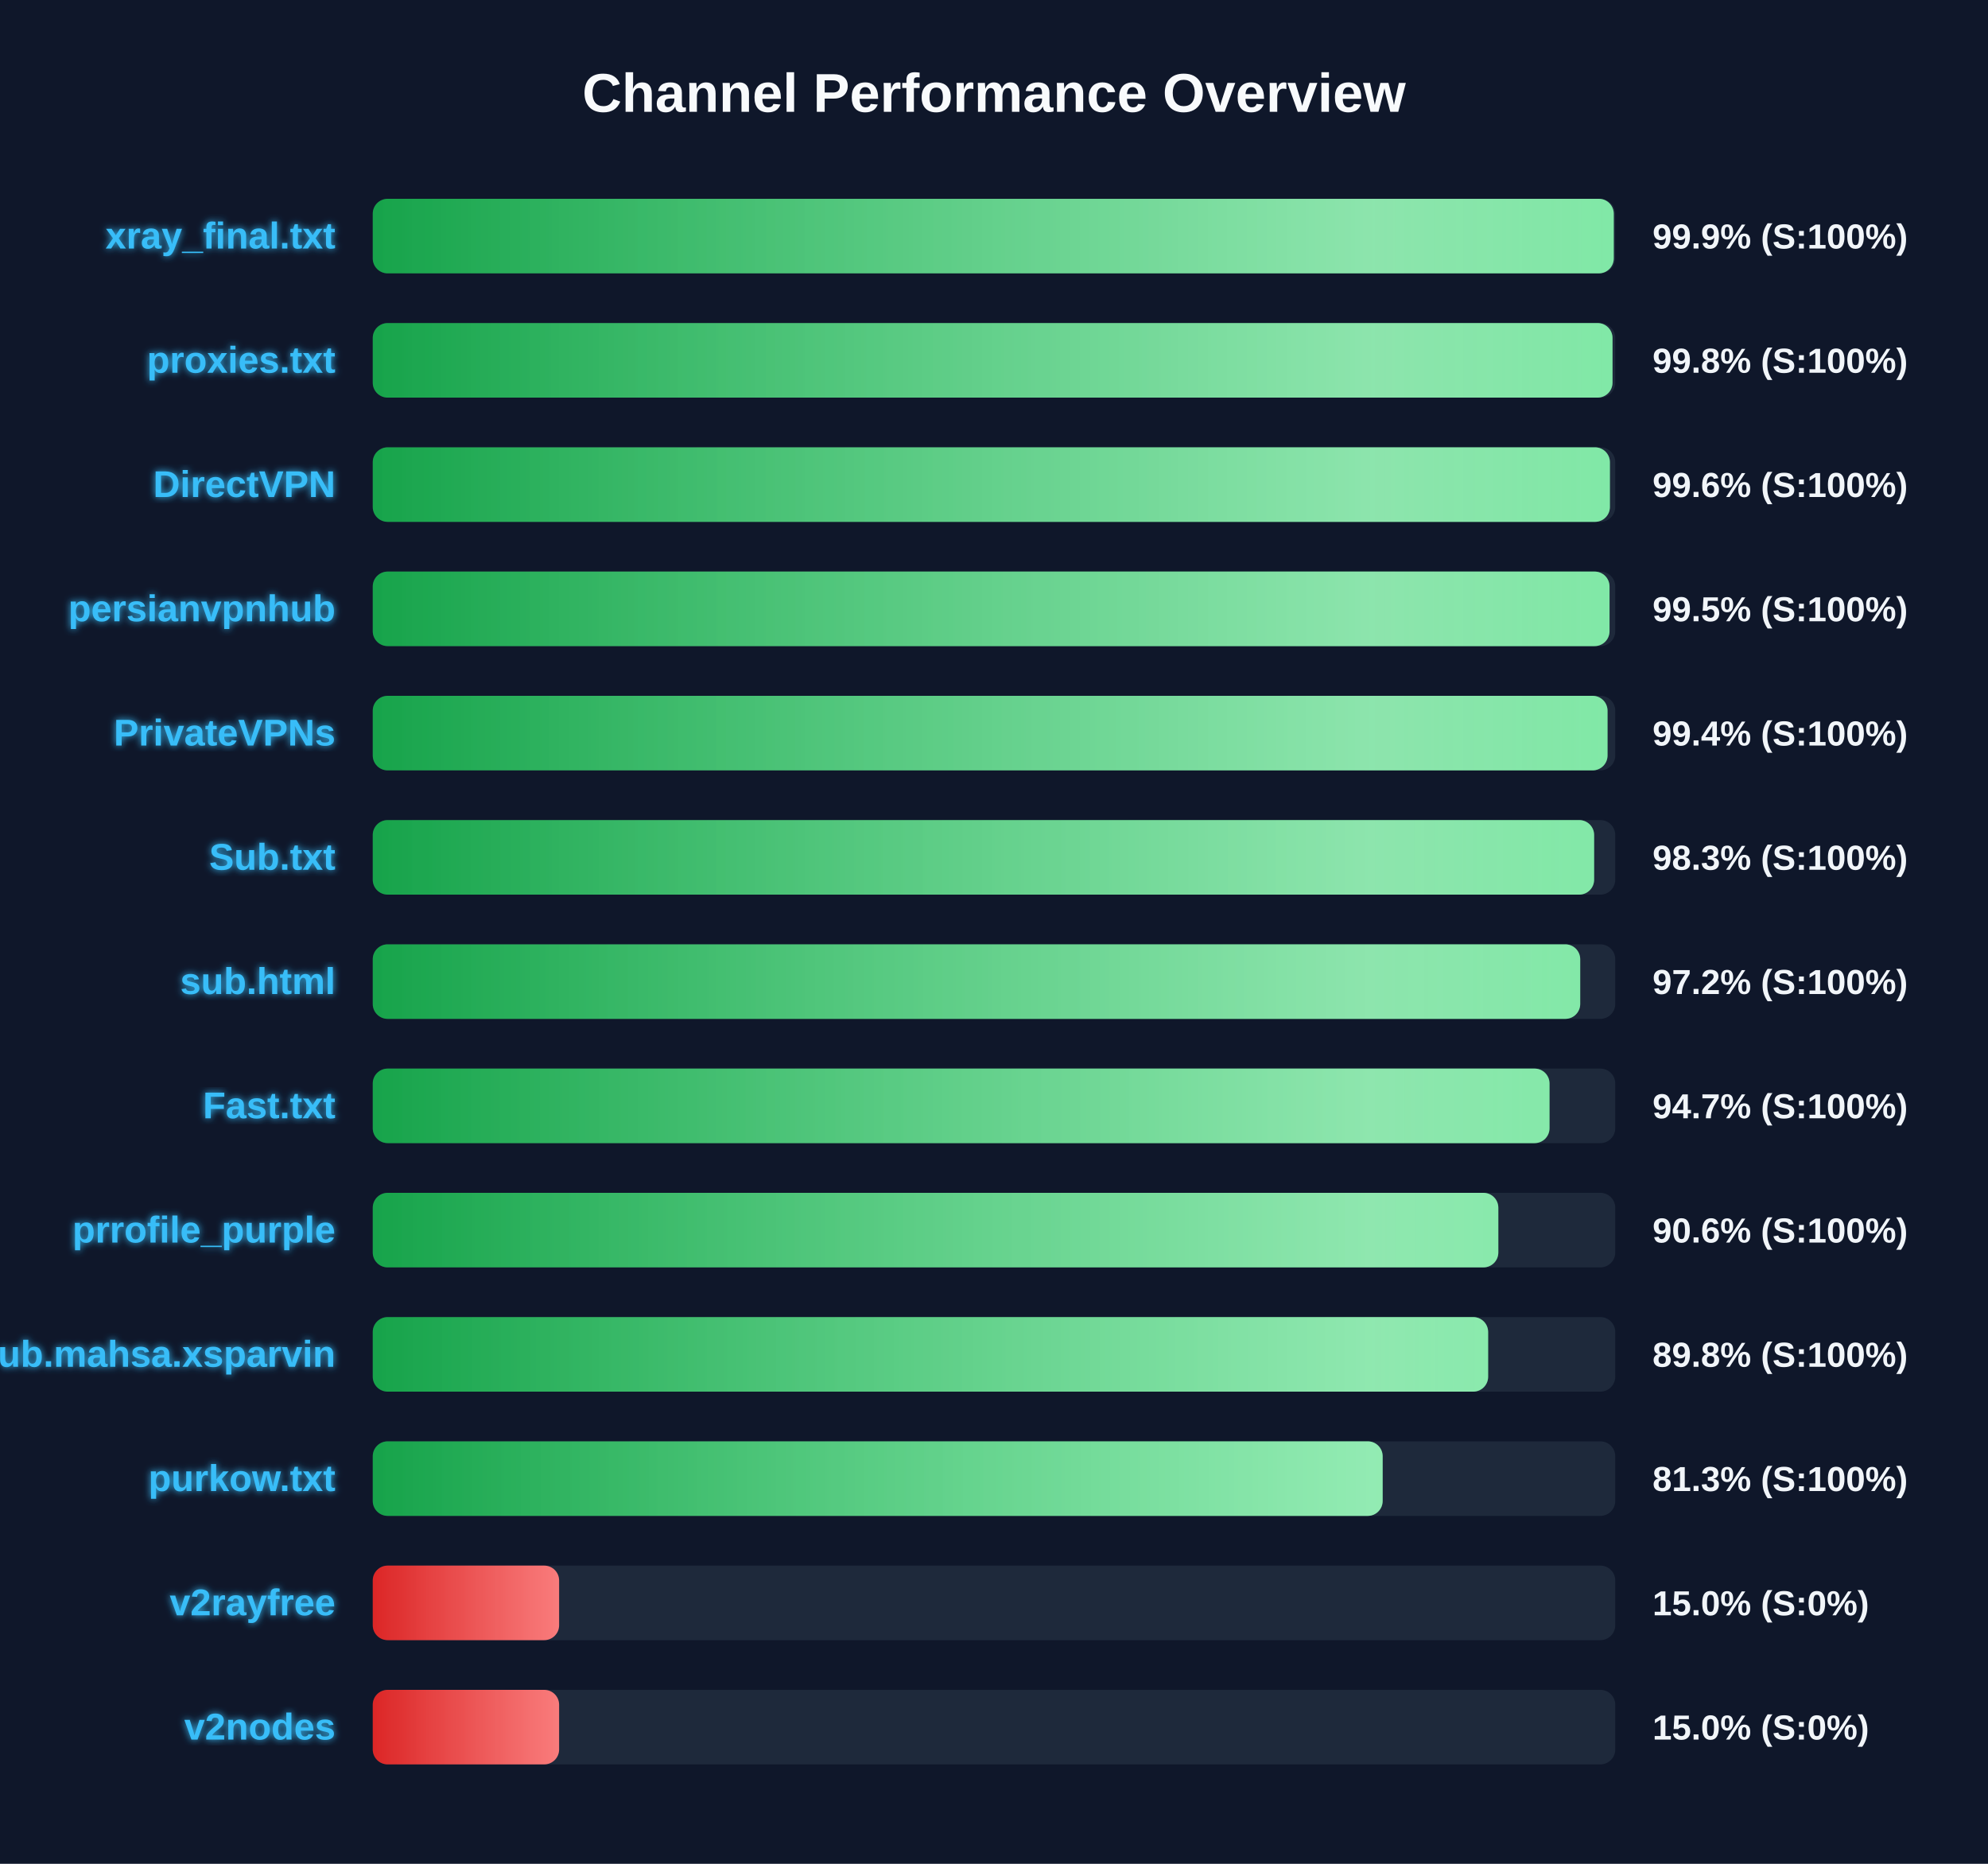
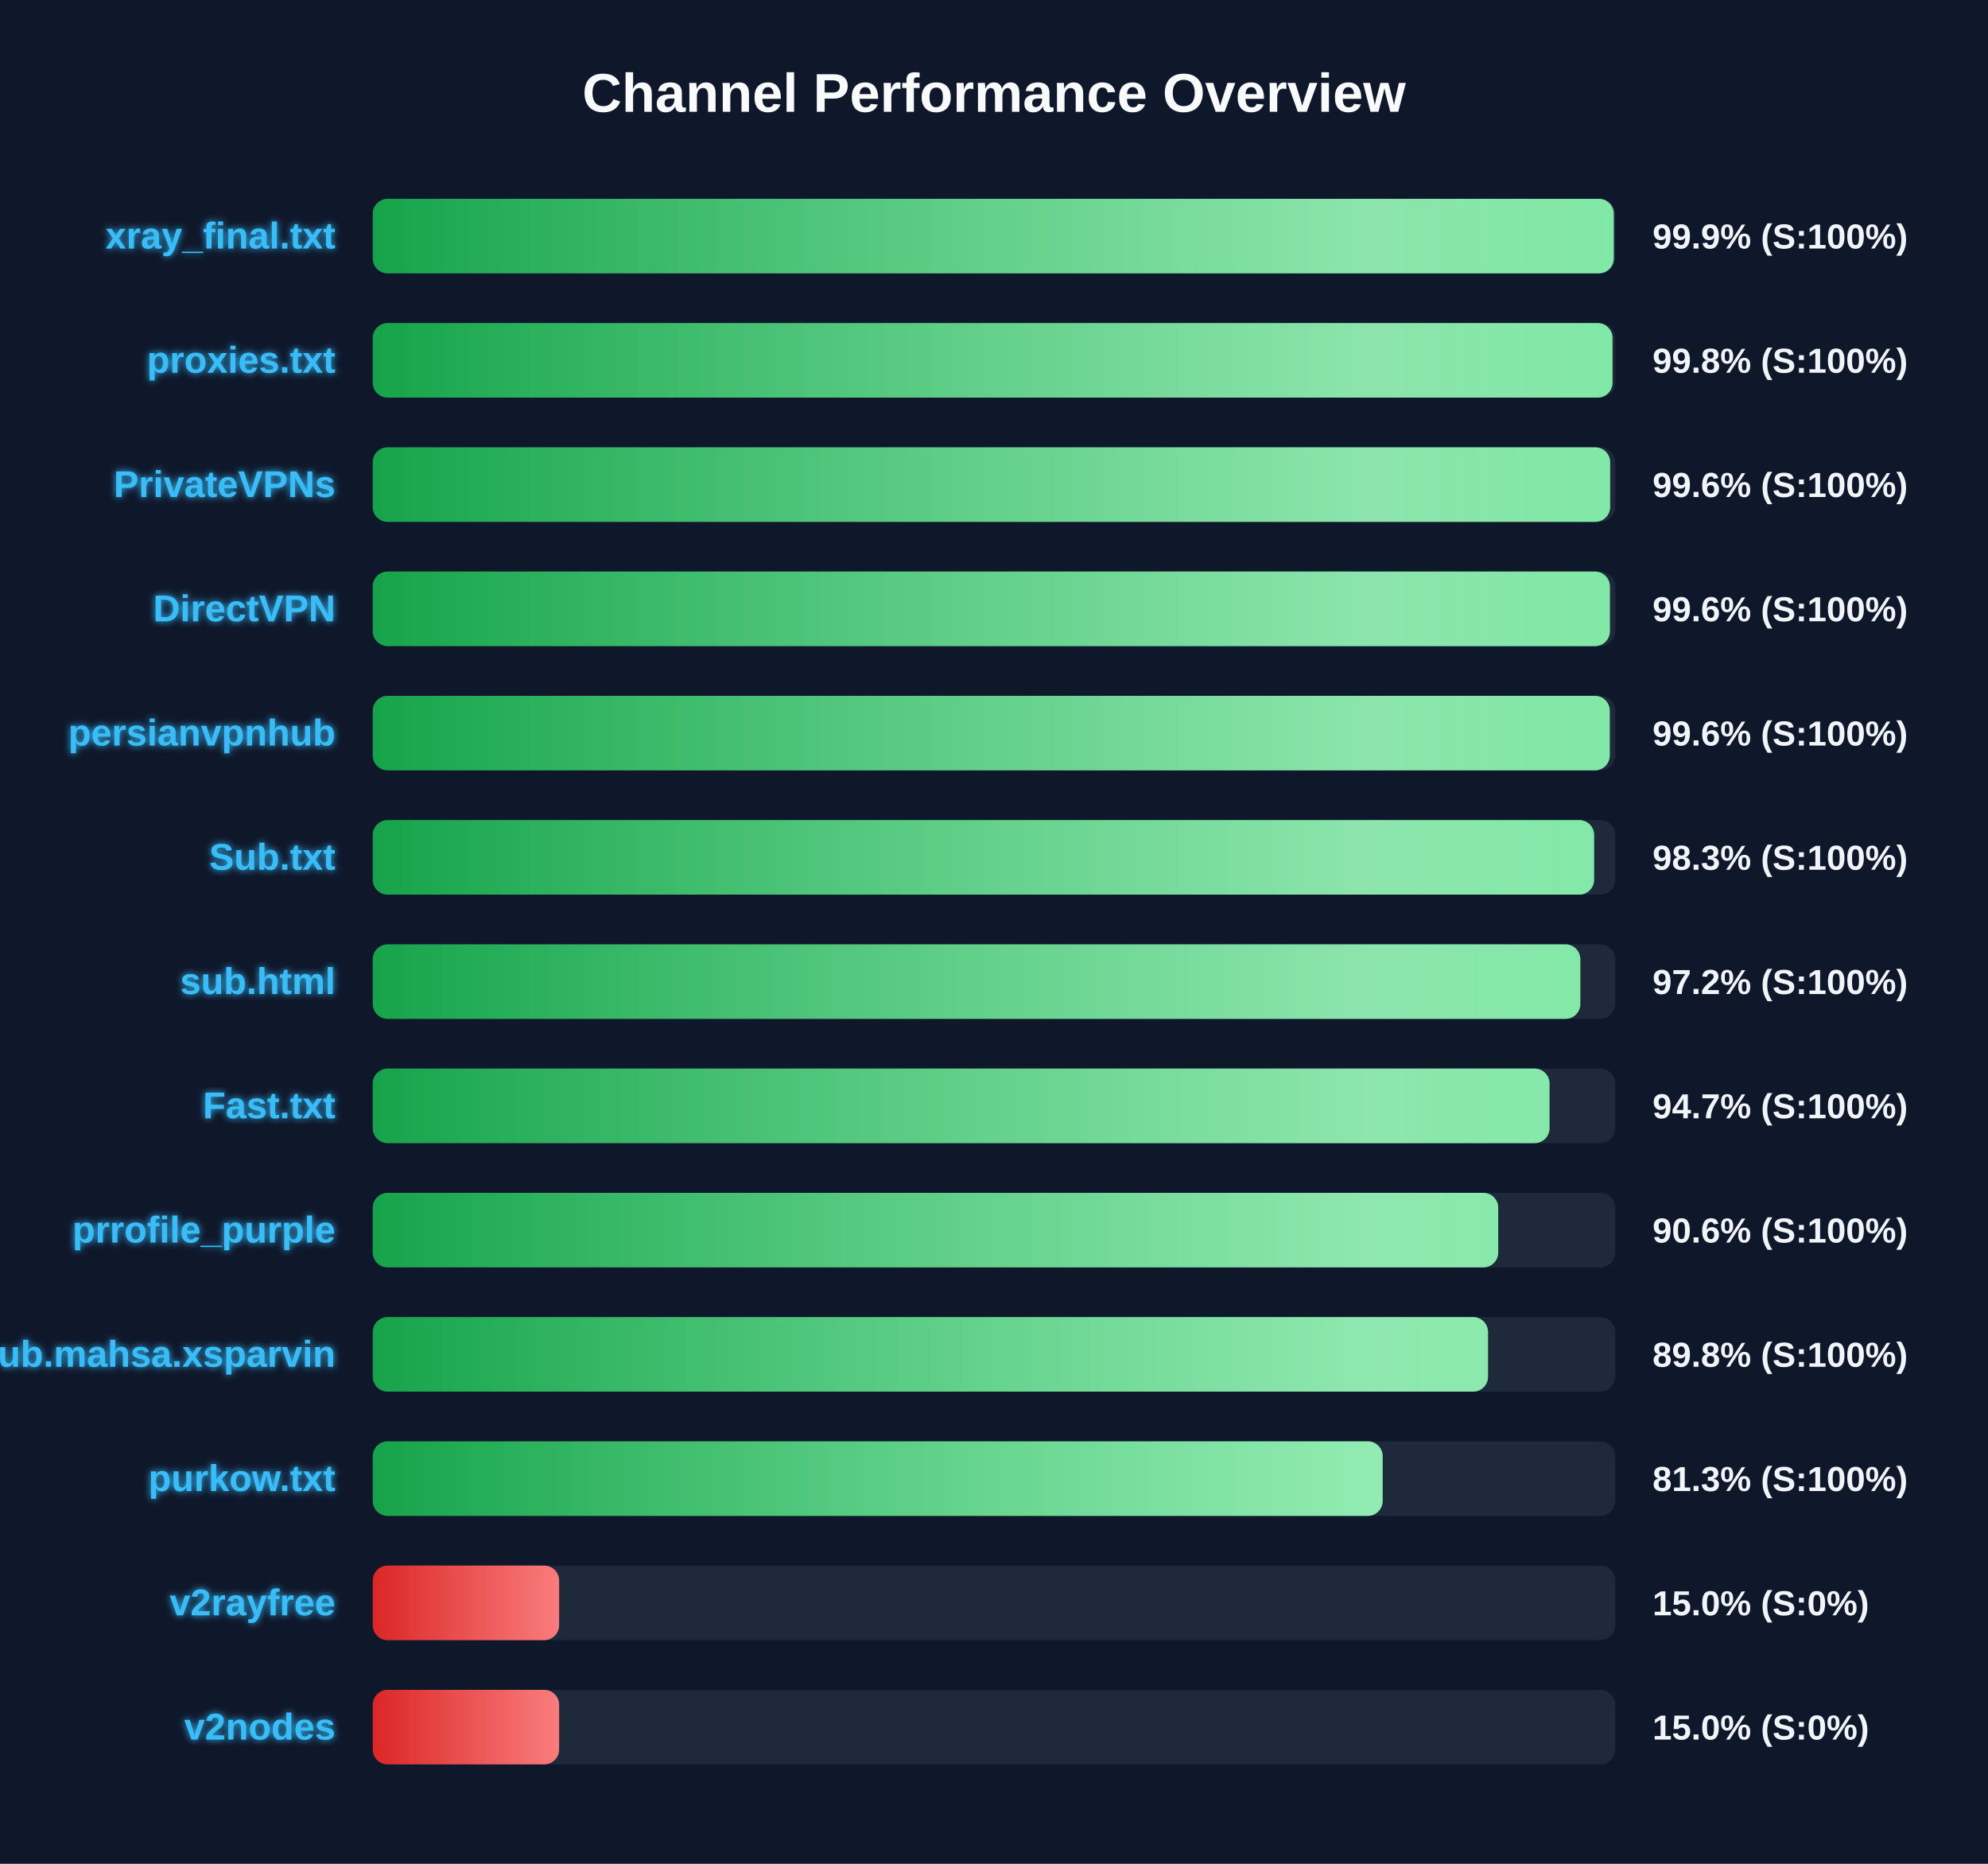
<svg xmlns="http://www.w3.org/2000/svg" width="800" height="750" version="1.1">
  <defs>
    <linearGradient id="grad-green" x1="0%" y1="0%" x2="100%" y2="0%">
      <stop offset="0%" stop-color="#16a34a" />
      <stop offset="100%" stop-color="#4ade80" />
    </linearGradient>
    <linearGradient id="grad-yellow" x1="0%" y1="0%" x2="100%" y2="0%">
      <stop offset="0%" stop-color="#ca8a04" />
      <stop offset="100%" stop-color="#fde047" />
    </linearGradient>
    <linearGradient id="grad-red" x1="0%" y1="0%" x2="100%" y2="0%">
      <stop offset="0%" stop-color="#dc2626" />
      <stop offset="100%" stop-color="#f87171" />
    </linearGradient>
    <linearGradient id="shimmer" x1="0%" y1="0%" x2="100%" y2="0%">
      <stop offset="0%" stop-color="rgba(255,255,255,0)" />
      <stop offset="50%" stop-color="rgba(255,255,255,0.4)" />
      <stop offset="100%" stop-color="rgba(255,255,255,0)" />
    </linearGradient>
    <filter id="glow" x="-20%" y="-20%" width="140%" height="140%">
      <feGaussianBlur stdDeviation="1.5" result="blur" />
      <feComposite in="SourceGraphic" in2="blur" operator="over" />
    </filter>
  </defs>
  <style>
        .bg-rect { fill: #0f172a; }
        .title { font: bold 22px 'Segoe UI', Arial, sans-serif; fill: #f8fafc; }
        .row { font: bold 15px 'Segoe UI', Arial, sans-serif; fill: #38bdf8; filter: url(#glow); }
        .score { font: bold 14px 'Segoe UI', Arial, sans-serif; fill: #f1f5f9; }
        @keyframes shimmer-anim {
            0% { transform: translateX(-100%); }
            100% { transform: translateX(200%); }
        }
        .shimmer-rect {
            animation: shimmer-anim 2.5s infinite linear;
        }
    </style>
  <rect width="100%" height="100%" class="bg-rect" />
  <text x="400" y="45" text-anchor="middle" class="title">Channel Performance Overview</text>
  <rect x="150" y="80" width="500" height="30" fill="#1e293b" rx="6" />
  <clipPath id="clip-0">
    <rect x="150" y="80" width="499.4" height="30" rx="6" />
  </clipPath>
  <rect x="150" y="80" width="499.4" height="30" fill="url(#grad-green)" rx="6" />
  <g clip-path="url(#clip-0)">
    <rect x="150" y="80" width="100%" height="30" fill="url(#shimmer)" class="shimmer-rect" />
  </g>
  <text x="135" y="100" text-anchor="end" class="row">xray_final.txt</text>
  <text x="665" y="100" text-anchor="start" class="score">99.9% (S:100%)</text>
  <rect x="150" y="130" width="500" height="30" fill="#1e293b" rx="6" />
  <clipPath id="clip-1">
    <rect x="150" y="130" width="498.9" height="30" rx="6" />
  </clipPath>
  <rect x="150" y="130" width="498.9" height="30" fill="url(#grad-green)" rx="6" />
  <g clip-path="url(#clip-1)">
    <rect x="150" y="130" width="100%" height="30" fill="url(#shimmer)" class="shimmer-rect" />
  </g>
  <text x="135" y="150" text-anchor="end" class="row">proxies.txt</text>
  <text x="665" y="150" text-anchor="start" class="score">99.8% (S:100%)</text>
  <rect x="150" y="180" width="500" height="30" fill="#1e293b" rx="6" />
  <clipPath id="clip-2">
-     <rect x="150" y="180" width="497.85" height="30" rx="6" />
+     <rect x="150" y="180" width="497.95" height="30" rx="6" />
  </clipPath>
-   <rect x="150" y="180" width="497.85" height="30" fill="url(#grad-green)" rx="6" />
+   <rect x="150" y="180" width="497.95" height="30" fill="url(#grad-green)" rx="6" />
  <g clip-path="url(#clip-2)">
    <rect x="150" y="180" width="100%" height="30" fill="url(#shimmer)" class="shimmer-rect" />
  </g>
-   <text x="135" y="200" text-anchor="end" class="row">DirectVPN</text>
+   <text x="135" y="200" text-anchor="end" class="row">PrivateVPNs</text>
  <text x="665" y="200" text-anchor="start" class="score">99.6% (S:100%)</text>
  <rect x="150" y="230" width="500" height="30" fill="#1e293b" rx="6" />
  <clipPath id="clip-3">
-     <rect x="150" y="230" width="497.7" height="30" rx="6" />
+     <rect x="150" y="230" width="497.85" height="30" rx="6" />
  </clipPath>
-   <rect x="150" y="230" width="497.7" height="30" fill="url(#grad-green)" rx="6" />
+   <rect x="150" y="230" width="497.85" height="30" fill="url(#grad-green)" rx="6" />
  <g clip-path="url(#clip-3)">
    <rect x="150" y="230" width="100%" height="30" fill="url(#shimmer)" class="shimmer-rect" />
  </g>
-   <text x="135" y="250" text-anchor="end" class="row">persianvpnhub</text>
-   <text x="665" y="250" text-anchor="start" class="score">99.5% (S:100%)</text>
+   <text x="135" y="250" text-anchor="end" class="row">DirectVPN</text>
+   <text x="665" y="250" text-anchor="start" class="score">99.6% (S:100%)</text>
  <rect x="150" y="280" width="500" height="30" fill="#1e293b" rx="6" />
  <clipPath id="clip-4">
-     <rect x="150" y="280" width="496.9" height="30" rx="6" />
+     <rect x="150" y="280" width="497.8" height="30" rx="6" />
  </clipPath>
-   <rect x="150" y="280" width="496.9" height="30" fill="url(#grad-green)" rx="6" />
+   <rect x="150" y="280" width="497.8" height="30" fill="url(#grad-green)" rx="6" />
  <g clip-path="url(#clip-4)">
    <rect x="150" y="280" width="100%" height="30" fill="url(#shimmer)" class="shimmer-rect" />
  </g>
-   <text x="135" y="300" text-anchor="end" class="row">PrivateVPNs</text>
-   <text x="665" y="300" text-anchor="start" class="score">99.4% (S:100%)</text>
+   <text x="135" y="300" text-anchor="end" class="row">persianvpnhub</text>
+   <text x="665" y="300" text-anchor="start" class="score">99.6% (S:100%)</text>
  <rect x="150" y="330" width="500" height="30" fill="#1e293b" rx="6" />
  <clipPath id="clip-5">
    <rect x="150" y="330" width="491.5" height="30" rx="6" />
  </clipPath>
  <rect x="150" y="330" width="491.5" height="30" fill="url(#grad-green)" rx="6" />
  <g clip-path="url(#clip-5)">
    <rect x="150" y="330" width="100%" height="30" fill="url(#shimmer)" class="shimmer-rect" />
  </g>
  <text x="135" y="350" text-anchor="end" class="row">Sub.txt</text>
  <text x="665" y="350" text-anchor="start" class="score">98.3% (S:100%)</text>
  <rect x="150" y="380" width="500" height="30" fill="#1e293b" rx="6" />
  <clipPath id="clip-6">
-     <rect x="150" y="380" width="485.9" height="30" rx="6" />
+     <rect x="150" y="380" width="485.95" height="30" rx="6" />
  </clipPath>
-   <rect x="150" y="380" width="485.9" height="30" fill="url(#grad-green)" rx="6" />
+   <rect x="150" y="380" width="485.95" height="30" fill="url(#grad-green)" rx="6" />
  <g clip-path="url(#clip-6)">
    <rect x="150" y="380" width="100%" height="30" fill="url(#shimmer)" class="shimmer-rect" />
  </g>
  <text x="135" y="400" text-anchor="end" class="row">sub.html</text>
  <text x="665" y="400" text-anchor="start" class="score">97.2% (S:100%)</text>
  <rect x="150" y="430" width="500" height="30" fill="#1e293b" rx="6" />
  <clipPath id="clip-7">
    <rect x="150" y="430" width="473.55" height="30" rx="6" />
  </clipPath>
  <rect x="150" y="430" width="473.55" height="30" fill="url(#grad-green)" rx="6" />
  <g clip-path="url(#clip-7)">
    <rect x="150" y="430" width="100%" height="30" fill="url(#shimmer)" class="shimmer-rect" />
  </g>
  <text x="135" y="450" text-anchor="end" class="row">Fast.txt</text>
  <text x="665" y="450" text-anchor="start" class="score">94.7% (S:100%)</text>
  <rect x="150" y="480" width="500" height="30" fill="#1e293b" rx="6" />
  <clipPath id="clip-8">
-     <rect x="150" y="480" width="452.95" height="30" rx="6" />
+     <rect x="150" y="480" width="452.9" height="30" rx="6" />
  </clipPath>
-   <rect x="150" y="480" width="452.95" height="30" fill="url(#grad-green)" rx="6" />
+   <rect x="150" y="480" width="452.9" height="30" fill="url(#grad-green)" rx="6" />
  <g clip-path="url(#clip-8)">
    <rect x="150" y="480" width="100%" height="30" fill="url(#shimmer)" class="shimmer-rect" />
  </g>
  <text x="135" y="500" text-anchor="end" class="row">prrofile_purple</text>
  <text x="665" y="500" text-anchor="start" class="score">90.6% (S:100%)</text>
  <rect x="150" y="530" width="500" height="30" fill="#1e293b" rx="6" />
  <clipPath id="clip-9">
-     <rect x="150" y="530" width="448.85" height="30" rx="6" />
+     <rect x="150" y="530" width="448.8" height="30" rx="6" />
  </clipPath>
-   <rect x="150" y="530" width="448.85" height="30" fill="url(#grad-green)" rx="6" />
+   <rect x="150" y="530" width="448.8" height="30" fill="url(#grad-green)" rx="6" />
  <g clip-path="url(#clip-9)">
    <rect x="150" y="530" width="100%" height="30" fill="url(#shimmer)" class="shimmer-rect" />
  </g>
  <text x="135" y="550" text-anchor="end" class="row">Sub.mahsa.xsparvin</text>
  <text x="665" y="550" text-anchor="start" class="score">89.8% (S:100%)</text>
  <rect x="150" y="580" width="500" height="30" fill="#1e293b" rx="6" />
  <clipPath id="clip-10">
    <rect x="150" y="580" width="406.4" height="30" rx="6" />
  </clipPath>
  <rect x="150" y="580" width="406.4" height="30" fill="url(#grad-green)" rx="6" />
  <g clip-path="url(#clip-10)">
    <rect x="150" y="580" width="100%" height="30" fill="url(#shimmer)" class="shimmer-rect" />
  </g>
  <text x="135" y="600" text-anchor="end" class="row">purkow.txt</text>
  <text x="665" y="600" text-anchor="start" class="score">81.3% (S:100%)</text>
  <rect x="150" y="630" width="500" height="30" fill="#1e293b" rx="6" />
  <clipPath id="clip-11">
    <rect x="150" y="630" width="75.0" height="30" rx="6" />
  </clipPath>
  <rect x="150" y="630" width="75.0" height="30" fill="url(#grad-red)" rx="6" />
  <g clip-path="url(#clip-11)">
    <rect x="150" y="630" width="100%" height="30" fill="url(#shimmer)" class="shimmer-rect" />
  </g>
  <text x="135" y="650" text-anchor="end" class="row">v2rayfree</text>
  <text x="665" y="650" text-anchor="start" class="score">15.0% (S:0%)</text>
  <rect x="150" y="680" width="500" height="30" fill="#1e293b" rx="6" />
  <clipPath id="clip-12">
    <rect x="150" y="680" width="75.0" height="30" rx="6" />
  </clipPath>
  <rect x="150" y="680" width="75.0" height="30" fill="url(#grad-red)" rx="6" />
  <g clip-path="url(#clip-12)">
    <rect x="150" y="680" width="100%" height="30" fill="url(#shimmer)" class="shimmer-rect" />
  </g>
  <text x="135" y="700" text-anchor="end" class="row">v2nodes</text>
  <text x="665" y="700" text-anchor="start" class="score">15.0% (S:0%)</text>
</svg>
